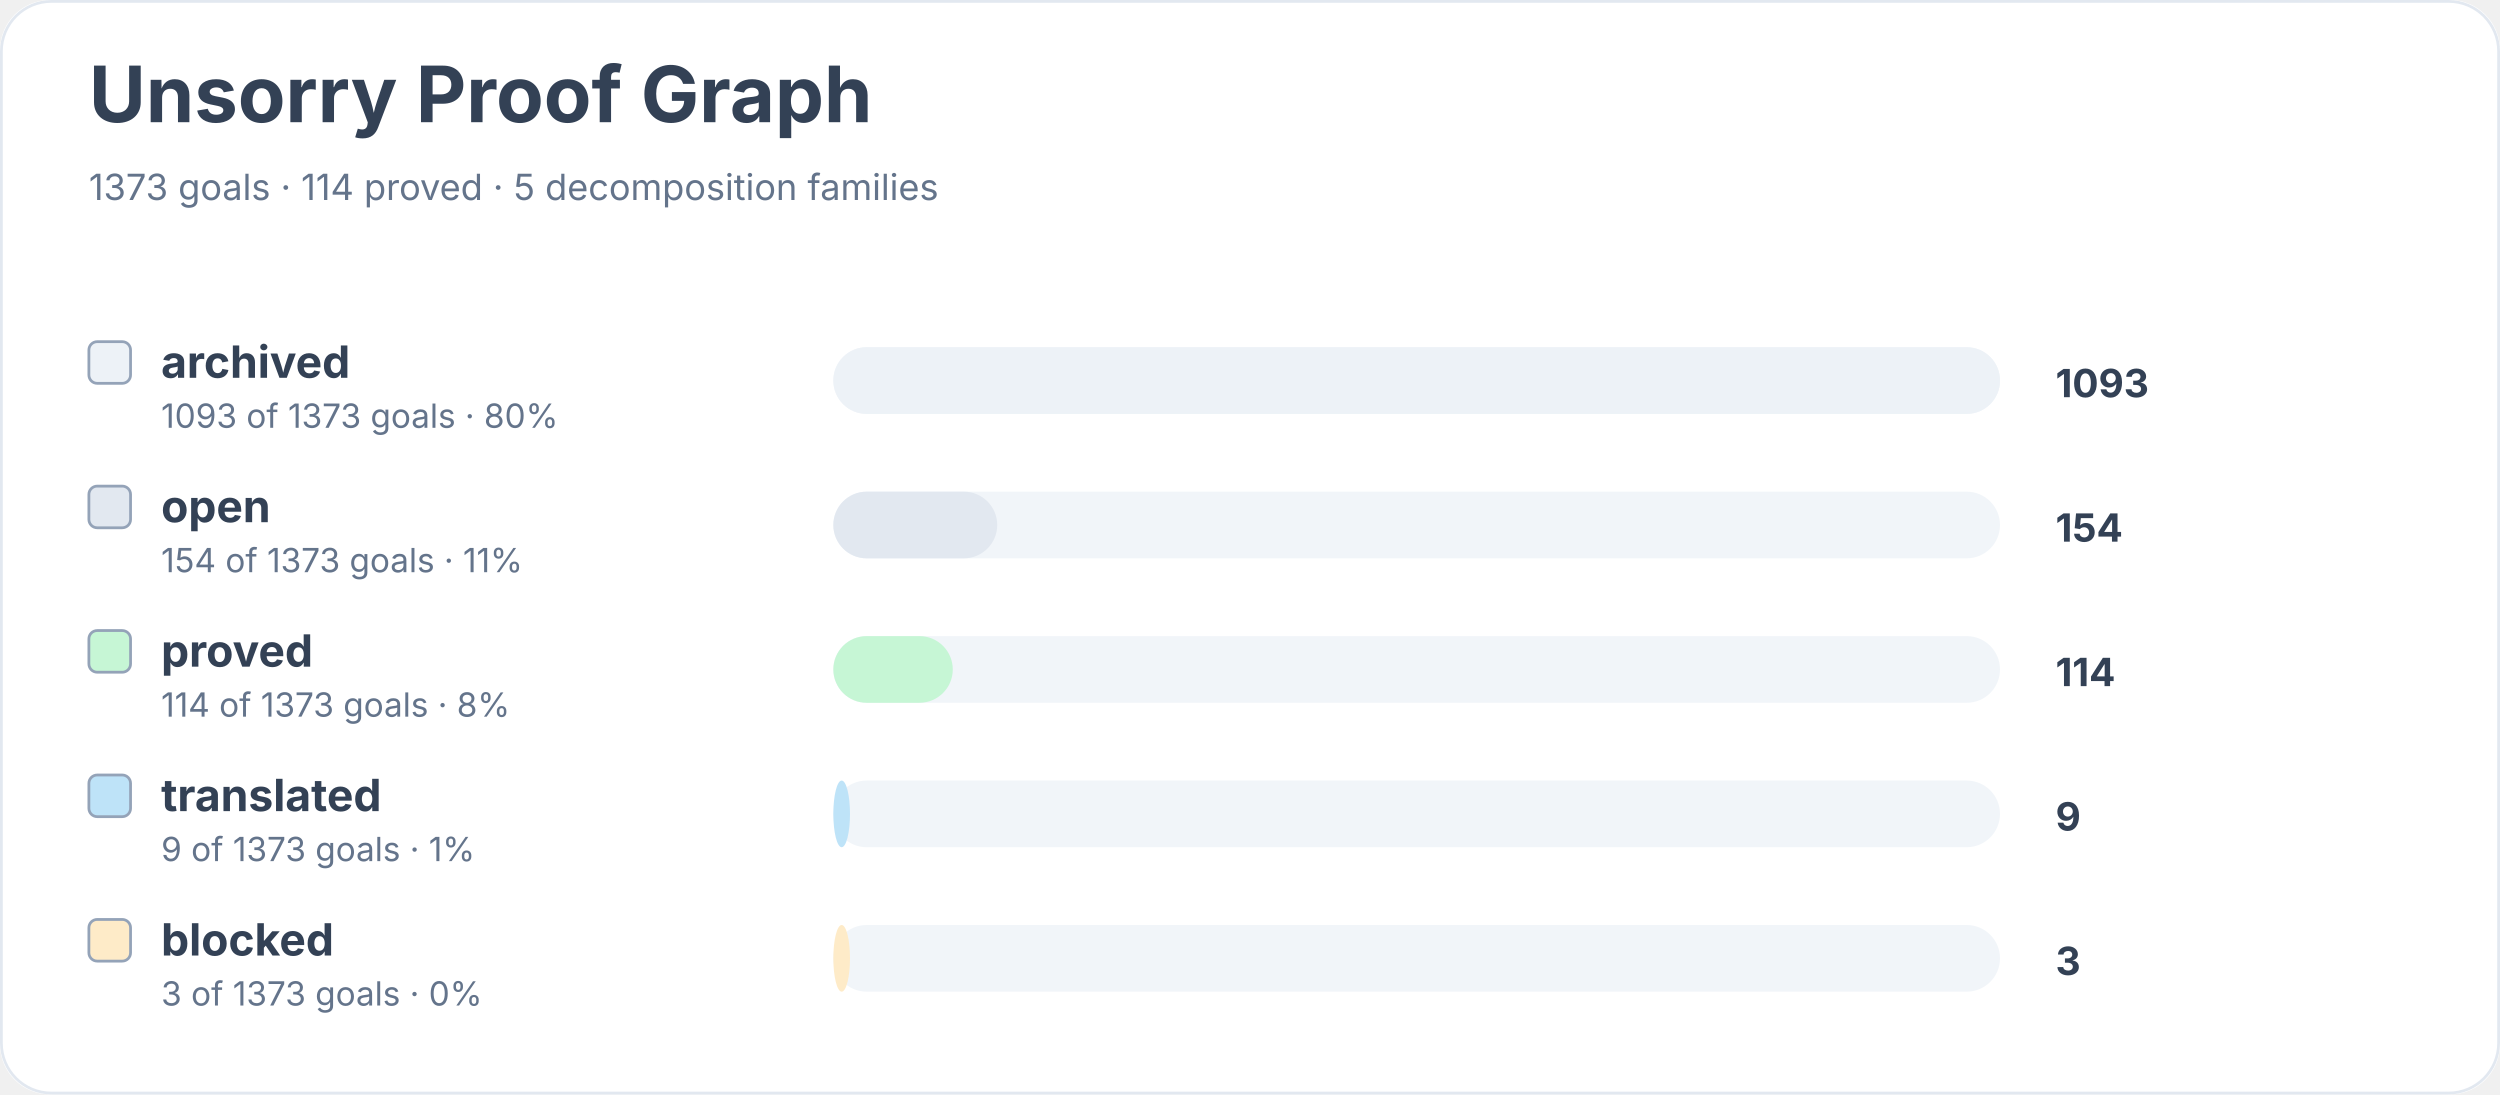
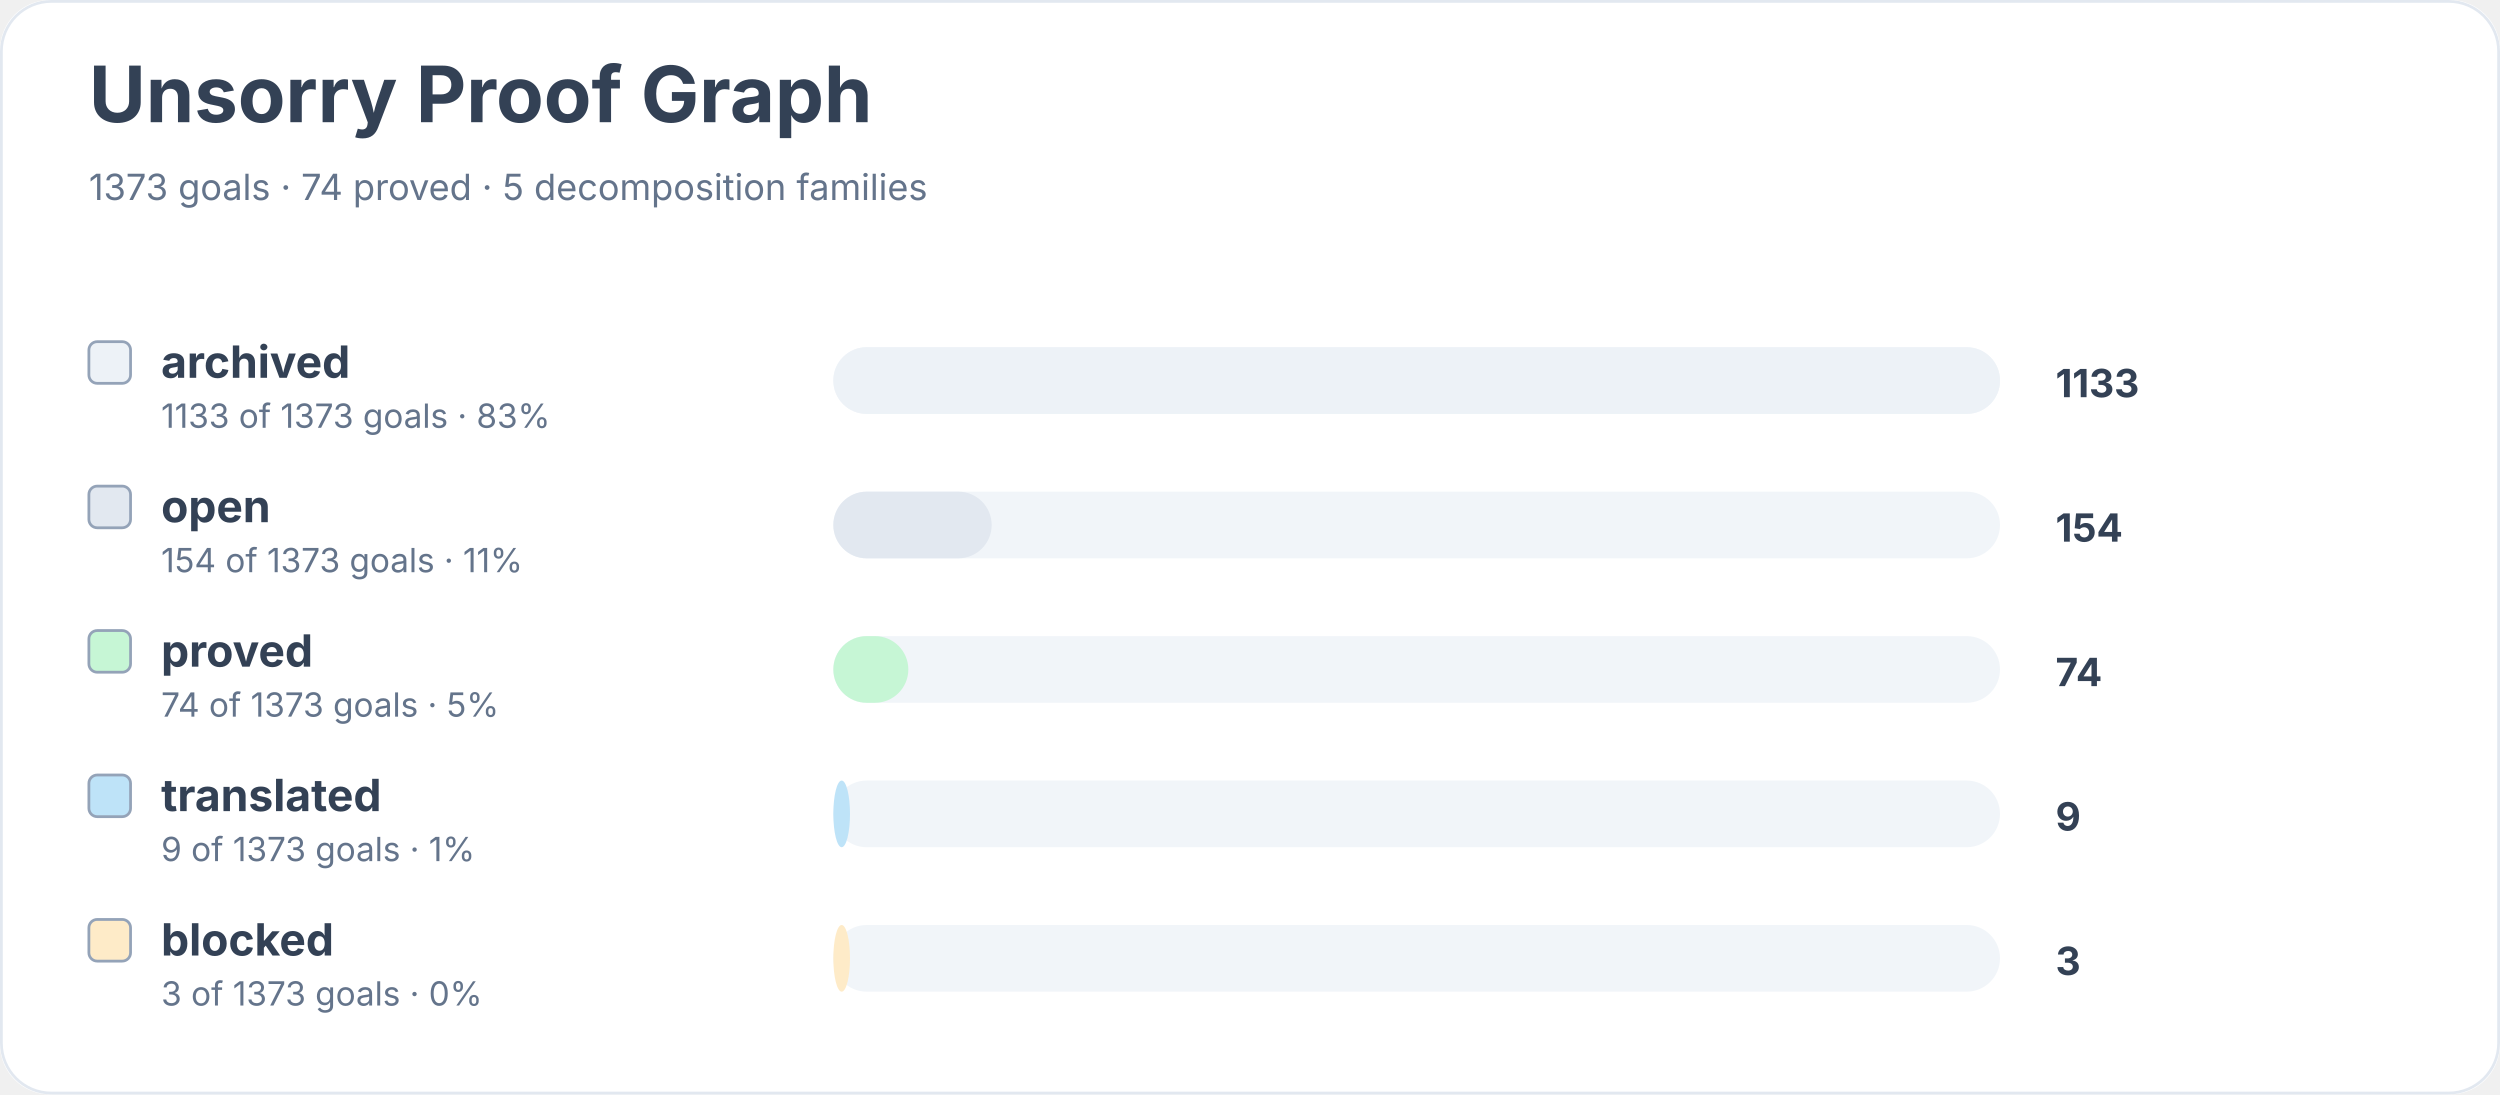
<svg xmlns="http://www.w3.org/2000/svg" width="900" height="394" viewBox="0 0 900 394" role="img" aria-labelledby="title desc">
  <rect width="900" height="100%" rx="18" fill="#ffffff" />
  <rect x="0.5" y="0.5" width="899" height="393" rx="18" fill="none" stroke="#e2e8f0" />
  <text x="32" y="44" font-family="Inter, system-ui, sans-serif" font-size="28" font-weight="700" fill="#334155">Unsorry Proof Graph</text>
-   <text x="32" y="72" font-family="Inter, system-ui, sans-serif" font-size="13" fill="#64748b">1373 goals · 114 proved · 5 decomposition families</text>
+   <text x="32" y="72" font-family="Inter, system-ui, sans-serif" font-size="13" fill="#64748b">1373 goals · 74 proved · 5 decomposition families</text>
  <rect x="32" y="123" width="15" height="15" rx="3" fill="#edf2f7" stroke="#94a3b8" />
  <text x="58" y="136" font-family="Inter, system-ui, sans-serif" font-size="16" font-weight="650" fill="#334155">archived</text>
-   <text x="58" y="154" font-family="Inter, system-ui, sans-serif" font-size="12" fill="#64748b">1093 of 1373 goals · 80%</text>
+   <text x="58" y="154" font-family="Inter, system-ui, sans-serif" font-size="12" fill="#64748b">1133 of 1373 goals · 83%</text>
  <rect x="300" y="125" width="420" height="24" rx="12" fill="#f1f5f9" />
  <rect x="300" y="125" width="420" height="24" rx="12" fill="#edf2f7" />
-   <text x="740" y="143" font-family="Inter, system-ui, sans-serif" font-size="14" font-weight="700" fill="#334155">1093</text>
+   <text x="740" y="143" font-family="Inter, system-ui, sans-serif" font-size="14" font-weight="700" fill="#334155">1133</text>
  <rect x="32" y="175" width="15" height="15" rx="3" fill="#e2e8f0" stroke="#94a3b8" />
  <text x="58" y="188" font-family="Inter, system-ui, sans-serif" font-size="16" font-weight="650" fill="#334155">open</text>
  <text x="58" y="206" font-family="Inter, system-ui, sans-serif" font-size="12" fill="#64748b">154 of 1373 goals · 11%</text>
  <rect x="300" y="177" width="420" height="24" rx="12" fill="#f1f5f9" />
-   <rect x="300" y="177" width="59" height="24" rx="12" fill="#e2e8f0" />
+   <rect x="300" y="177" width="57" height="24" rx="12" fill="#e2e8f0" />
  <text x="740" y="195" font-family="Inter, system-ui, sans-serif" font-size="14" font-weight="700" fill="#334155">154</text>
  <rect x="32" y="227" width="15" height="15" rx="3" fill="#c6f6d5" stroke="#94a3b8" />
  <text x="58" y="240" font-family="Inter, system-ui, sans-serif" font-size="16" font-weight="650" fill="#334155">proved</text>
-   <text x="58" y="258" font-family="Inter, system-ui, sans-serif" font-size="12" fill="#64748b">114 of 1373 goals · 8%</text>
+   <text x="58" y="258" font-family="Inter, system-ui, sans-serif" font-size="12" fill="#64748b">74 of 1373 goals · 5%</text>
  <rect x="300" y="229" width="420" height="24" rx="12" fill="#f1f5f9" />
-   <rect x="300" y="229" width="43" height="24" rx="12" fill="#c6f6d5" />
-   <text x="740" y="247" font-family="Inter, system-ui, sans-serif" font-size="14" font-weight="700" fill="#334155">114</text>
+   <rect x="300" y="229" width="27" height="24" rx="12" fill="#c6f6d5" />
+   <text x="740" y="247" font-family="Inter, system-ui, sans-serif" font-size="14" font-weight="700" fill="#334155">74</text>
  <rect x="32" y="279" width="15" height="15" rx="3" fill="#bee3f8" stroke="#94a3b8" />
  <text x="58" y="292" font-family="Inter, system-ui, sans-serif" font-size="16" font-weight="650" fill="#334155">translated</text>
  <text x="58" y="310" font-family="Inter, system-ui, sans-serif" font-size="12" fill="#64748b">9 of 1373 goals · 1%</text>
  <rect x="300" y="281" width="420" height="24" rx="12" fill="#f1f5f9" />
  <rect x="300" y="281" width="6" height="24" rx="12" fill="#bee3f8" />
  <text x="740" y="299" font-family="Inter, system-ui, sans-serif" font-size="14" font-weight="700" fill="#334155">9</text>
  <rect x="32" y="331" width="15" height="15" rx="3" fill="#feebc8" stroke="#94a3b8" />
  <text x="58" y="344" font-family="Inter, system-ui, sans-serif" font-size="16" font-weight="650" fill="#334155">blocked</text>
  <text x="58" y="362" font-family="Inter, system-ui, sans-serif" font-size="12" fill="#64748b">3 of 1373 goals · 0%</text>
  <rect x="300" y="333" width="420" height="24" rx="12" fill="#f1f5f9" />
  <rect x="300" y="333" width="6" height="24" rx="12" fill="#feebc8" />
  <text x="740" y="351" font-family="Inter, system-ui, sans-serif" font-size="14" font-weight="700" fill="#334155">3</text>
</svg>
